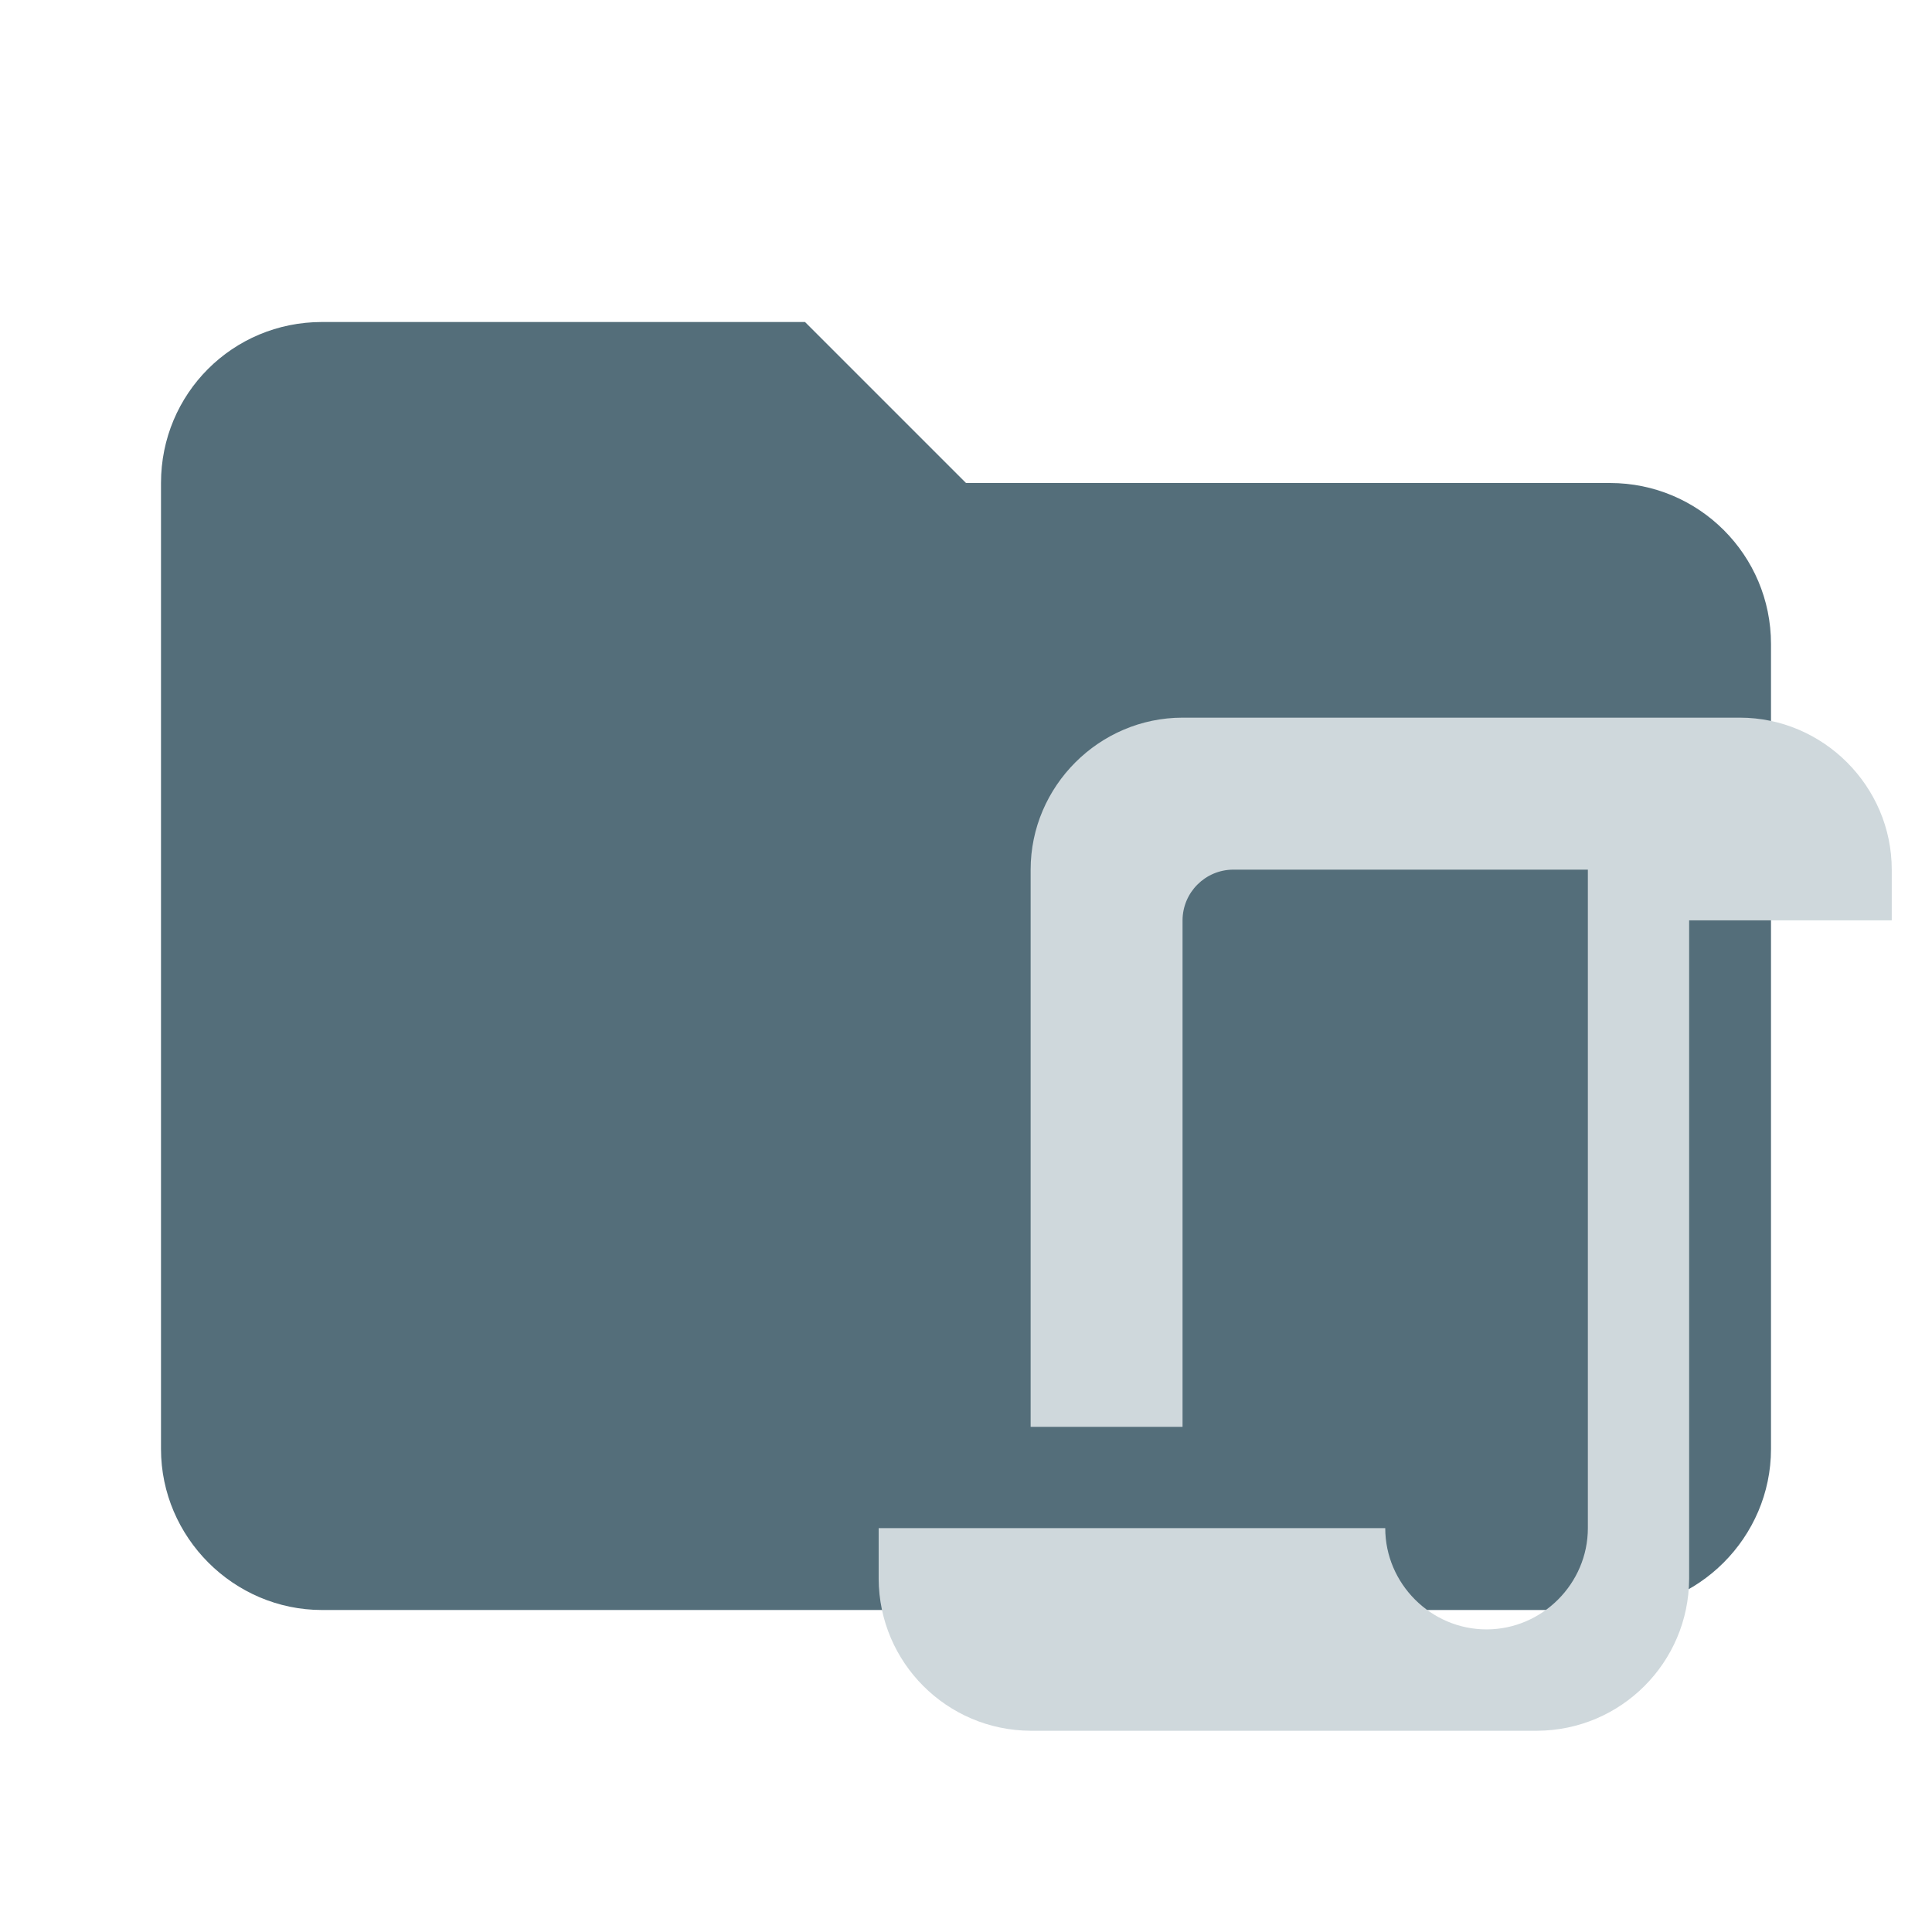
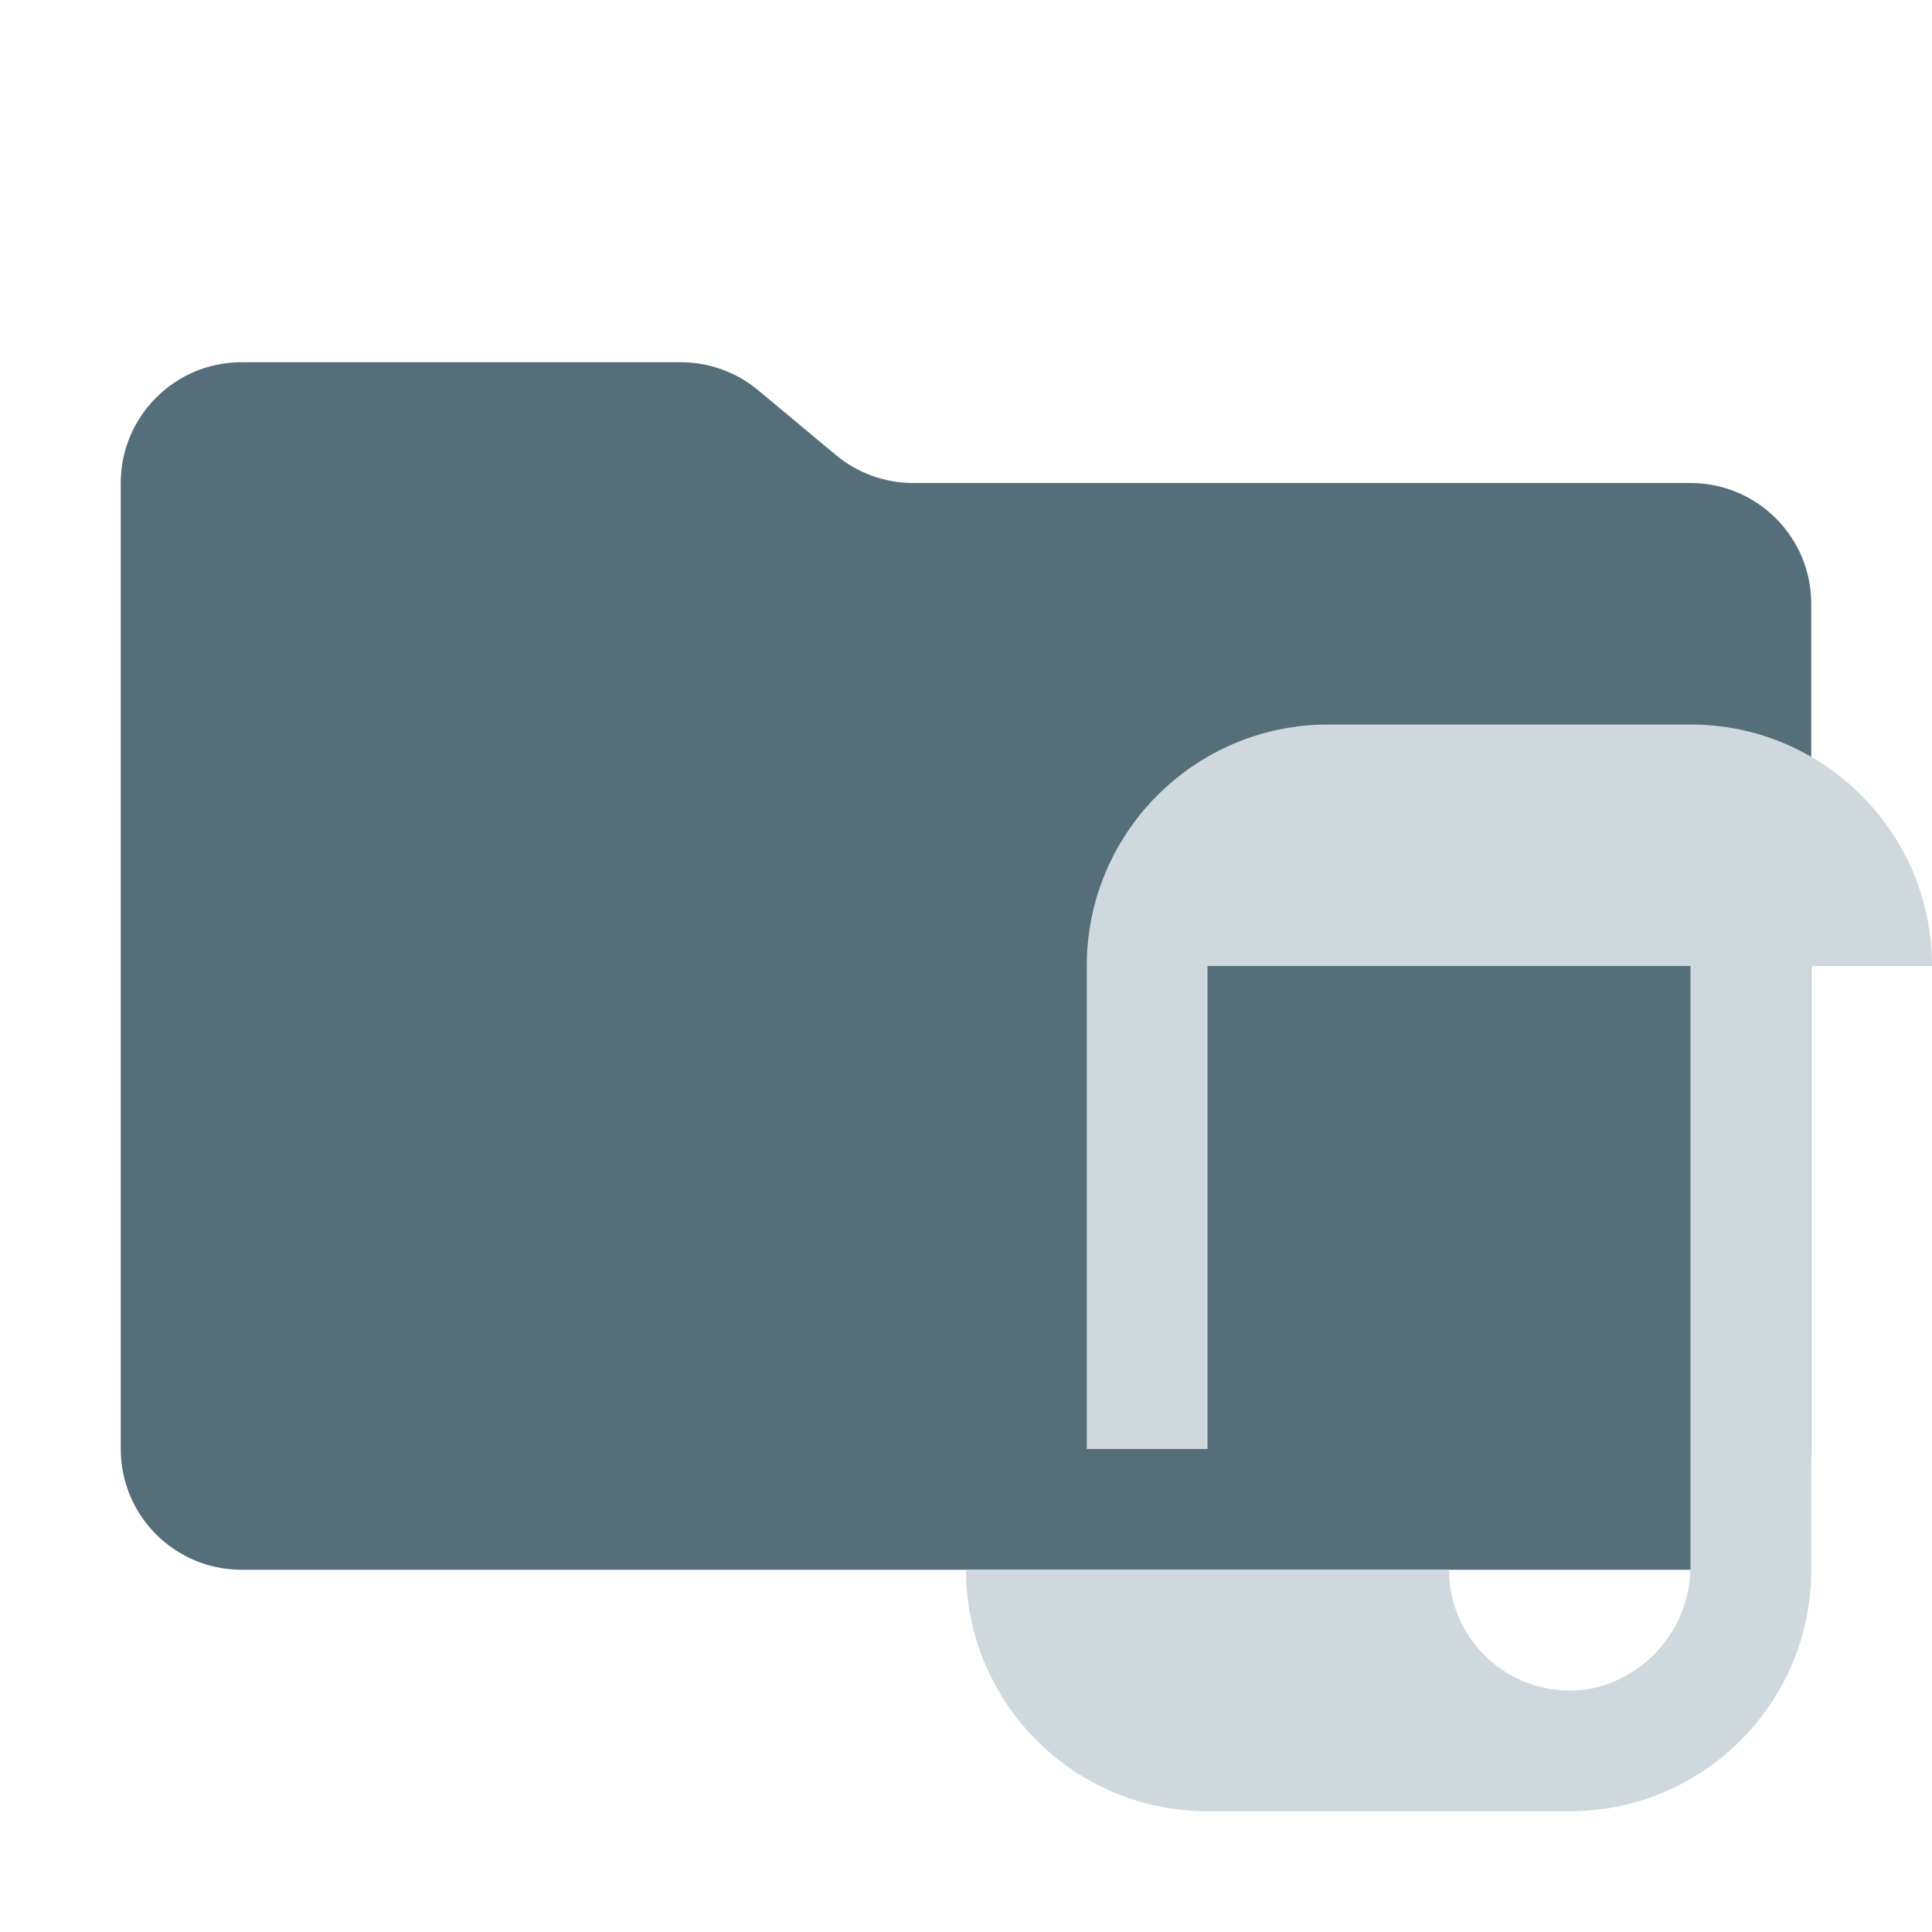
- <svg xmlns="http://www.w3.org/2000/svg" clip-rule="evenodd" fill-rule="evenodd" stroke-linejoin="round" stroke-miterlimit="1.414" viewBox="0 0 24 24" xml:space="preserve">
-   <path d="M10 4H4c-1.11 0-2 .89-2 2v12c0 1.097.903 2 2 2h16c1.097 0 2-.903 2-2V8a2 2 0 0 0-2-2h-8l-2-2z" fill="#546e7a" fill-rule="nonzero" />
-   <path d="M18.466 20.241c.69 0 1.259-.568 1.259-1.258v-8.18H15.32a.632.632 0 0 0-.63.63v6.292h-1.887v-6.922c0-1.036.852-1.888 1.888-1.888h6.921c1.036 0 1.888.852 1.888 1.888v.63h-2.517v8.18a1.896 1.896 0 0 1-1.888 1.887h-6.292a1.896 1.896 0 0 1-1.888-1.888v-.629h6.293c0 .69.568 1.258 1.258 1.258z" fill-rule="nonzero" fill="#cfd8dc" />
+ <svg xmlns="http://www.w3.org/2000/svg" viewBox="0 0 32 32">
+   <path d="M13.844,7.536l-1.287-1.073A2,2,0,0,0,11.276,6H4A2,2,0,0,0,2,8V24a2,2,0,0,0,2,2H28a2,2,0,0,0,2-2V10a2,2,0,0,0-2-2H15.124A2,2,0,0,1,13.844,7.536Z" style="fill: #546e7a" />
+   <path d="M28,12H22a4,4,0,0,0-4,4v8h2V16h8v9.893a2.074,2.074,0,0,1-1.664,2.08A2.001,2.001,0,0,1,24,26H16a4,4,0,0,0,4,4h6a4,4,0,0,0,4-4V16h2A4,4,0,0,0,28,12Z" style="fill: #cfd8dc" />
</svg>
